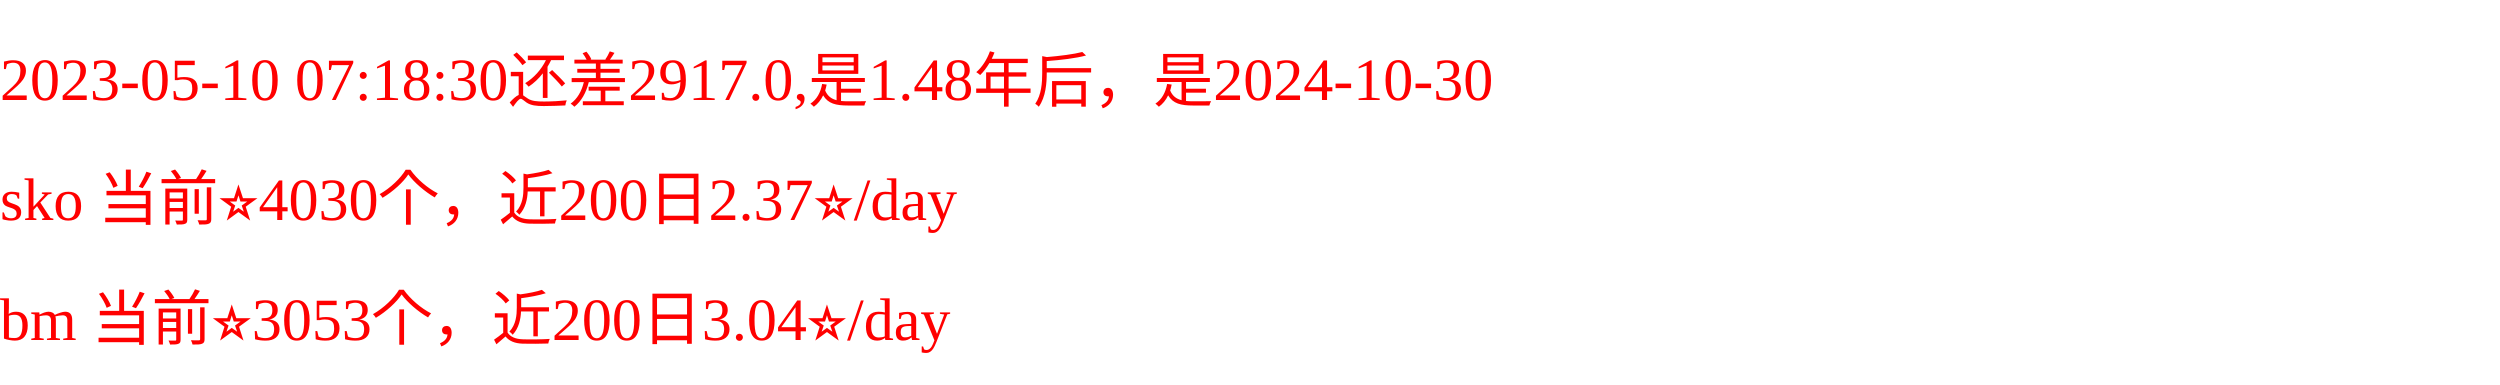
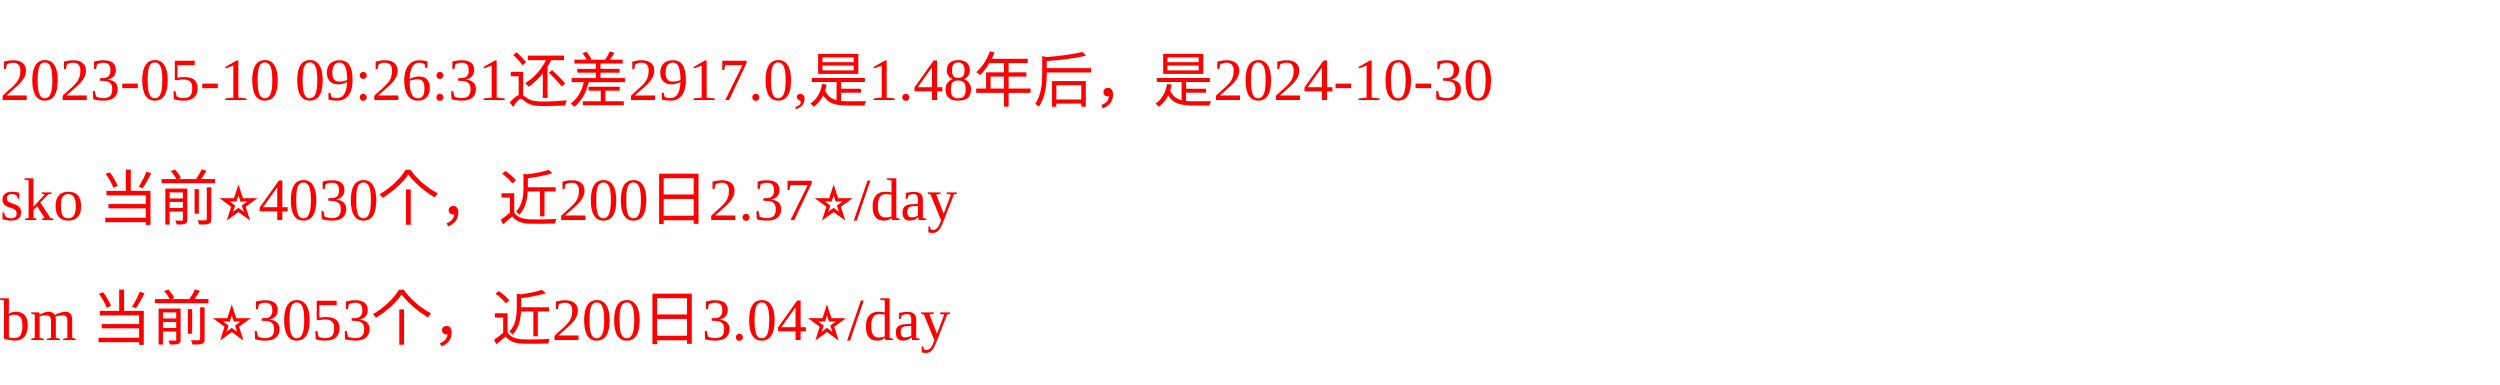
<svg xmlns="http://www.w3.org/2000/svg" width="500px" height="77px" fill="red">
-   <text y="20" fill="red">2023-05-10 07:18:30还差2917.0,是1.48年后，是2024-10-30</text>
+   <text y="20" fill="red">2023-05-10 09:26:31还差2917.0,是1.48年后，是2024-10-30</text>
  <text y="44" fill="red">sko 当前⭐️4030个，近200日2.37⭐️/day</text>
  <text y="68" fill="red">bm 当前⭐️3053个，近200日3.04⭐️/day</text>
</svg>
